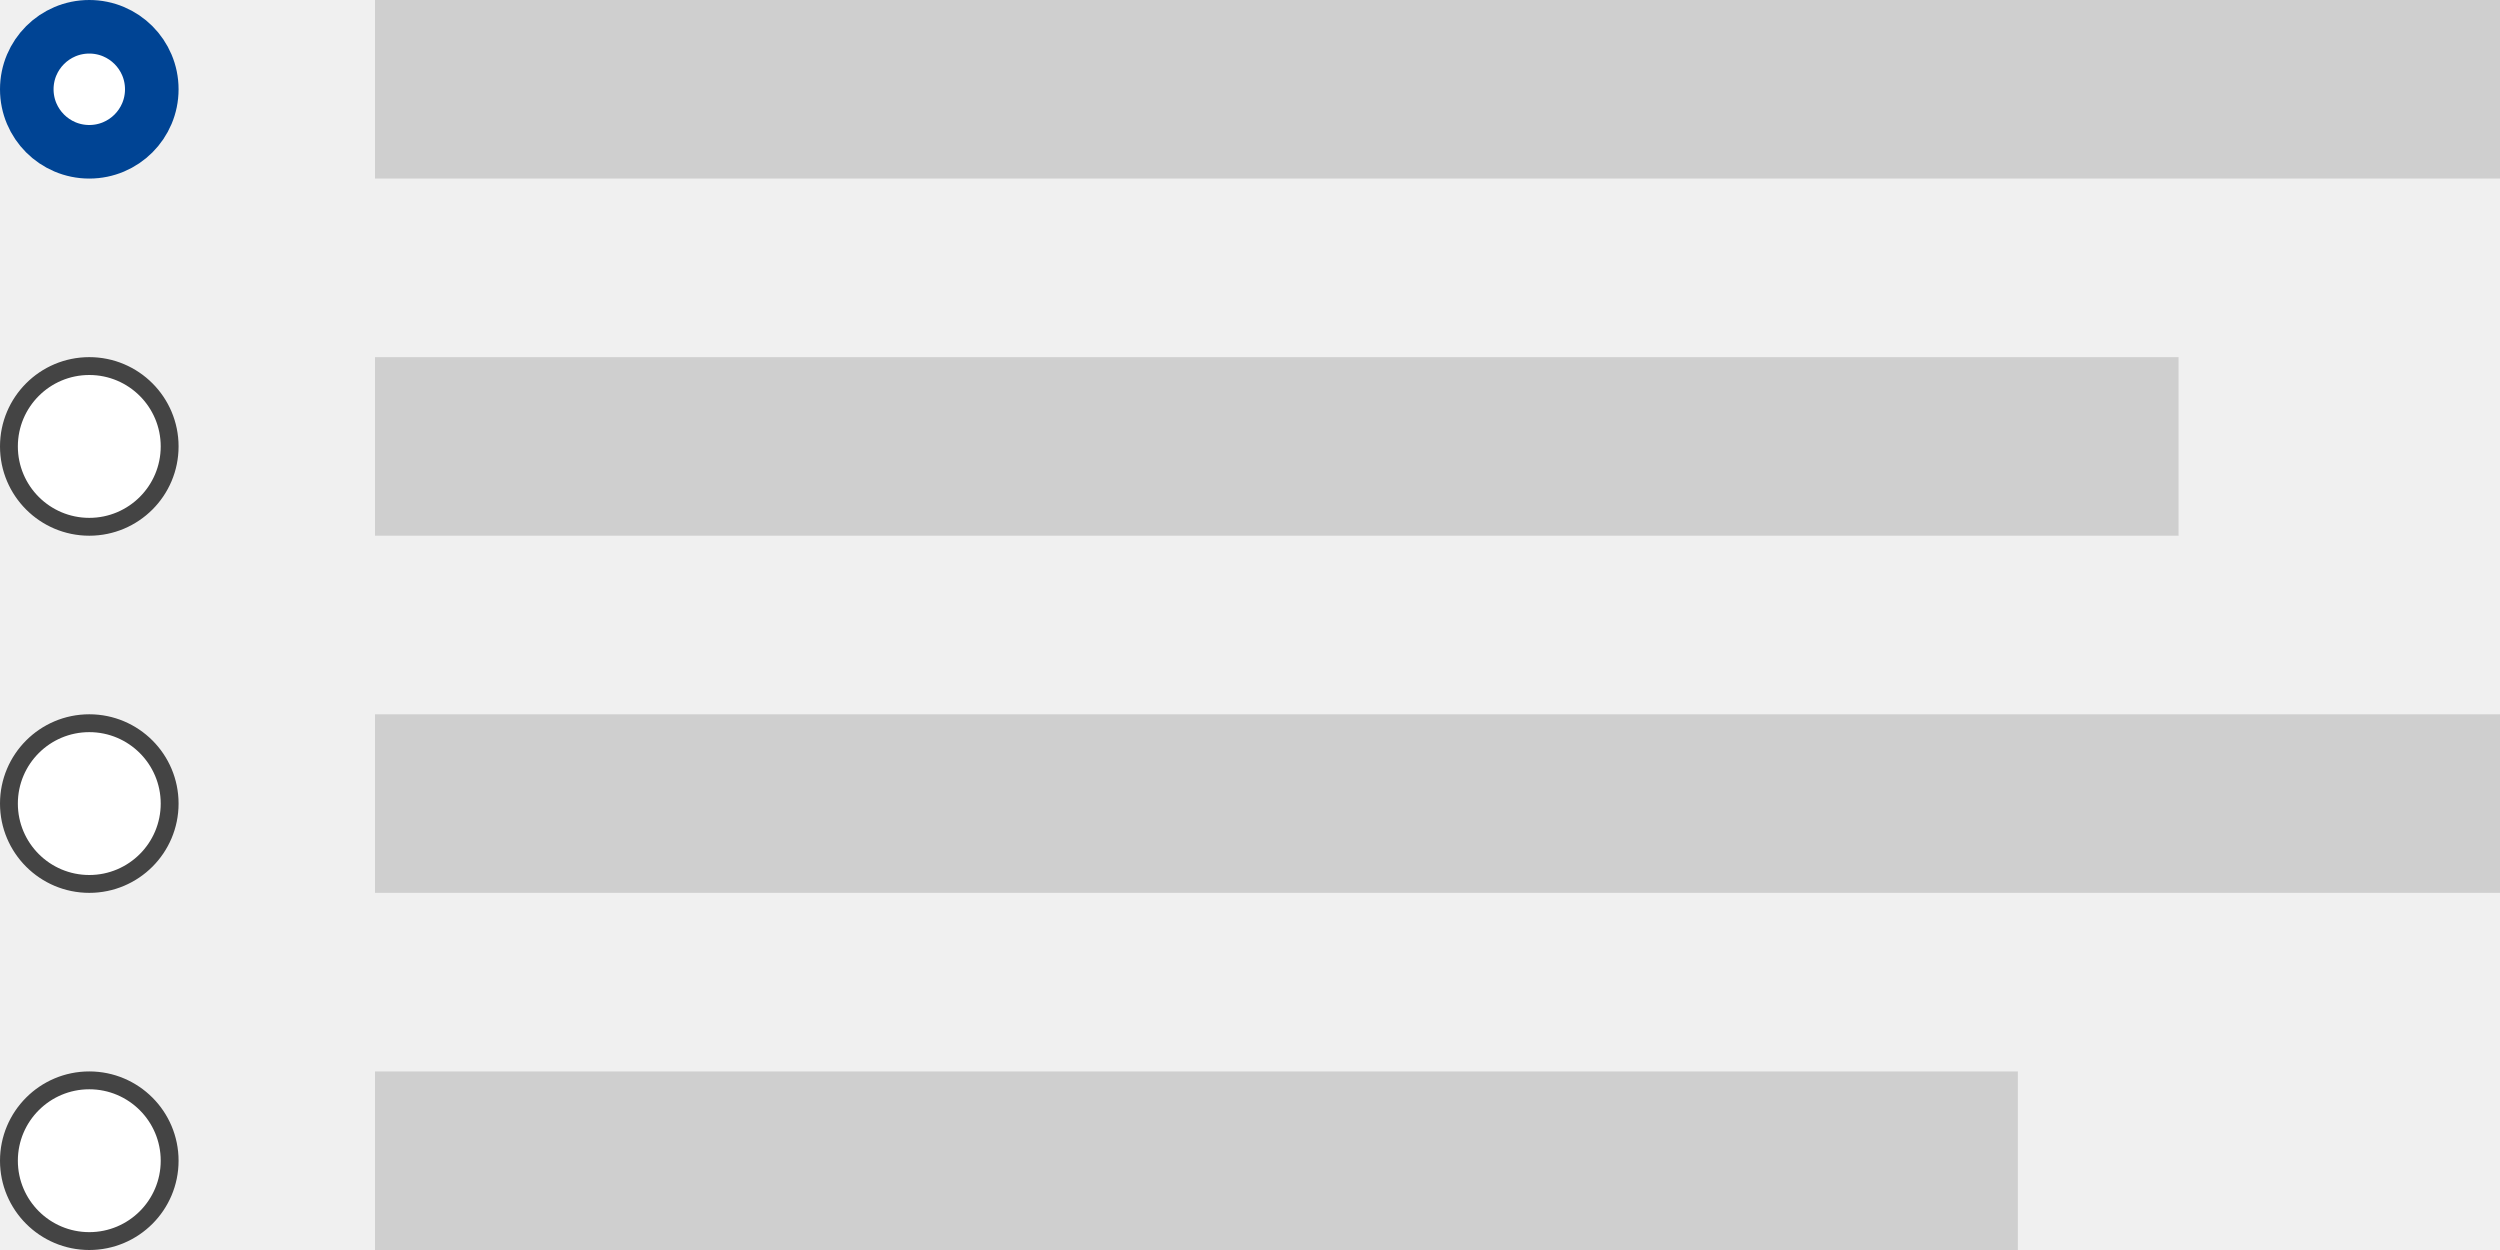
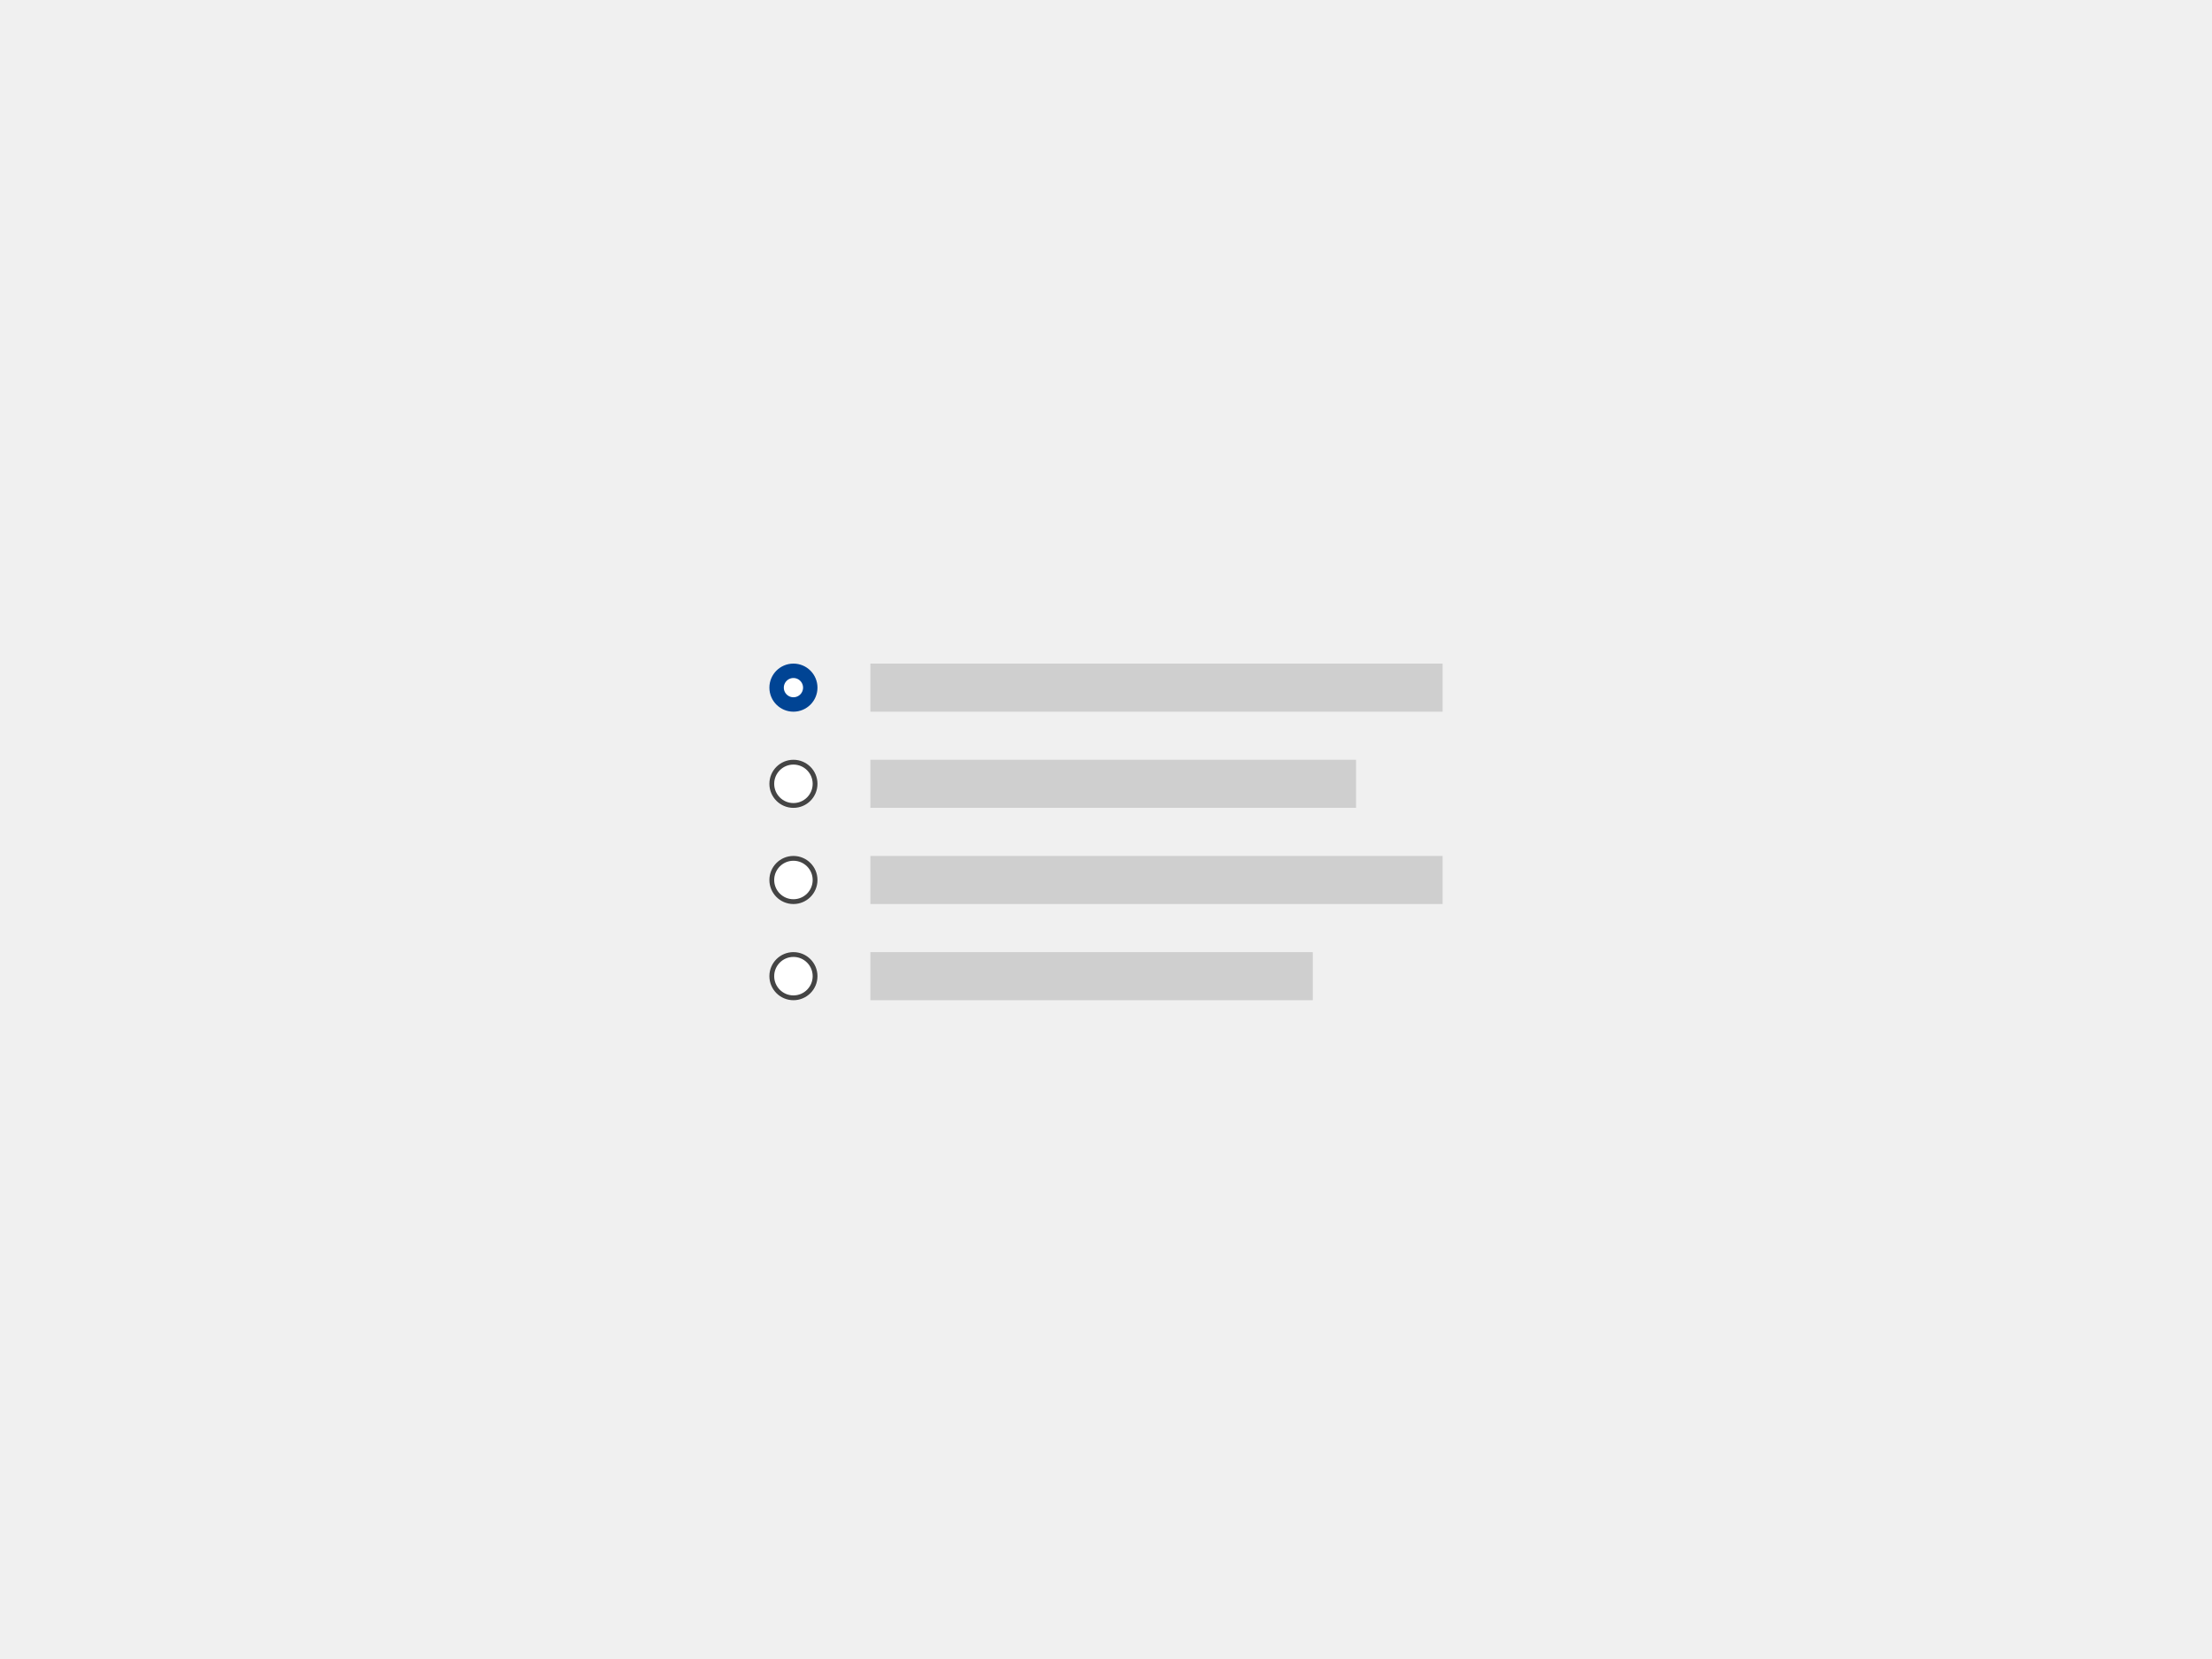
- <svg xmlns="http://www.w3.org/2000/svg" width="140px" height="70px" viewBox="0 0 140 70" version="1.1">
+ <svg xmlns="http://www.w3.org/2000/svg" width="460px" height="345px" viewBox="0 0 460 345" version="1.1">
  <g id="thumbnails---final" stroke="none" stroke-width="1" fill="none" fill-rule="evenodd">
-     <g id="thumbnails---final_symbols" transform="translate(-1140, -1253)">
-       <g id="Group-2" transform="translate(20, 20)">
-         <g id="Group" transform="translate(0, 1095)">
-           <g id="ec_comp_radio" transform="translate(960, 0)">
-             <g id="radio-btn" transform="translate(160, 138)">
-               <g id="Group-2">
-                 <g id="Group">
-                   <polygon id="Fill-8-Copy-2" fill="#CFCFCF" points="21 10 140 10 140 0 21 0" />
-                   <path d="M5,8.5 C6.933,8.5 8.5,6.933 8.5,5 C8.5,3.067 6.933,1.5 5,1.5 C3.067,1.5 1.5,3.067 1.5,5 C1.5,6.933 3.067,8.5 5,8.5 Z" id="Fill-10-Copy" stroke="#004494" stroke-width="3" fill="#FFFFFF" />
-                 </g>
-                 <g id="Group-Copy" transform="translate(0, 20)">
-                   <polygon id="Fill-8-Copy-2" fill="#CFCFCF" points="21 10 122 10 122 0 21 0" />
-                   <path d="M5,9.5 C7.485,9.5 9.5,7.485 9.5,5 C9.5,2.515 7.485,0.5 5,0.5 C2.515,0.5 0.5,2.515 0.5,5 C0.5,7.485 2.515,9.5 5,9.5 Z" id="Fill-10-Copy" stroke="#444444" fill="#FFFFFF" />
-                 </g>
-                 <g id="Group-Copy-2" transform="translate(0, 40)">
-                   <polygon id="Fill-8-Copy-2" fill="#CFCFCF" points="21 10 140 10 140 0 21 0" />
-                   <path d="M5,9.5 C7.485,9.5 9.5,7.485 9.5,5 C9.5,2.515 7.485,0.5 5,0.5 C2.515,0.5 0.5,2.515 0.5,5 C0.5,7.485 2.515,9.5 5,9.5 Z" id="Fill-10-Copy" stroke="#444444" fill="#FFFFFF" />
-                 </g>
-                 <g id="Group-Copy-3" transform="translate(0, 60)">
-                   <polygon id="Fill-8-Copy-2" fill="#CFCFCF" points="21 10 113 10 113 0 21 0" />
-                   <path d="M5,9.5 C7.485,9.5 9.5,7.485 9.5,5 C9.5,2.515 7.485,0.5 5,0.5 C2.515,0.5 0.5,2.515 0.5,5 C0.5,7.485 2.515,9.5 5,9.5 Z" id="Fill-10-Copy" stroke="#444444" fill="#FFFFFF" />
-                 </g>
-               </g>
-             </g>
+     <g id="thumbnails---final_symbols" transform="translate(-980, -1115)">
+       <g id="ec_comp_radio" transform="translate(980, 1115)">
+         <g id="Group-2" transform="translate(160, 138)">
+           <g id="Group">
+             <polygon id="Fill-8-Copy-2" fill="#CFCFCF" points="21 10 140 10 140 0 21 0" />
+             <path d="M5,1.5 C5.966,1.5 6.841,1.892 7.475,2.525 C8.108,3.159 8.5,4.034 8.5,5 C8.5,5.966 8.108,6.841 7.475,7.475 C6.841,8.108 5.966,8.5 5,8.5 C4.034,8.5 3.159,8.108 2.525,7.475 C1.892,6.841 1.5,5.966 1.5,5 C1.5,4.034 1.892,3.159 2.525,2.525 C3.159,1.892 4.034,1.5 5,1.5 Z" id="Fill-10-Copy" stroke="#004494" stroke-width="3" fill="#FFFFFF" />
+           </g>
+           <g id="Group-Copy" transform="translate(0, 20)">
+             <polygon id="Fill-8-Copy-2" fill="#CFCFCF" points="21 10 122 10 122 0 21 0" />
+             <path d="M5,0.5 C6.243,0.5 7.368,1.004 8.182,1.818 C8.996,2.632 9.5,3.757 9.5,5 C9.5,6.243 8.996,7.368 8.182,8.182 C7.368,8.996 6.243,9.5 5,9.5 C3.757,9.5 2.632,8.996 1.818,8.182 C1.004,7.368 0.5,6.243 0.5,5 C0.5,3.757 1.004,2.632 1.818,1.818 C2.632,1.004 3.757,0.5 5,0.5 Z" id="Fill-10-Copy" stroke="#444444" fill="#FFFFFF" />
+           </g>
+           <g id="Group-Copy-2" transform="translate(0, 40)">
+             <polygon id="Fill-8-Copy-2" fill="#CFCFCF" points="21 10 140 10 140 0 21 0" />
+             <path d="M5,0.5 C6.243,0.5 7.368,1.004 8.182,1.818 C8.996,2.632 9.5,3.757 9.5,5 C9.5,6.243 8.996,7.368 8.182,8.182 C7.368,8.996 6.243,9.5 5,9.5 C3.757,9.5 2.632,8.996 1.818,8.182 C1.004,7.368 0.5,6.243 0.5,5 C0.5,3.757 1.004,2.632 1.818,1.818 C2.632,1.004 3.757,0.5 5,0.5 Z" id="Fill-10-Copy" stroke="#444444" fill="#FFFFFF" />
+           </g>
+           <g id="Group-Copy-3" transform="translate(0, 60)">
+             <polygon id="Fill-8-Copy-2" fill="#CFCFCF" points="21 10 113 10 113 0 21 0" />
+             <path d="M5,0.5 C6.243,0.5 7.368,1.004 8.182,1.818 C8.996,2.632 9.5,3.757 9.5,5 C9.5,6.243 8.996,7.368 8.182,8.182 C7.368,8.996 6.243,9.5 5,9.5 C3.757,9.5 2.632,8.996 1.818,8.182 C1.004,7.368 0.5,6.243 0.5,5 C0.5,3.757 1.004,2.632 1.818,1.818 C2.632,1.004 3.757,0.5 5,0.5 Z" id="Fill-10-Copy" stroke="#444444" fill="#FFFFFF" />
          </g>
        </g>
      </g>
    </g>
  </g>
</svg>
